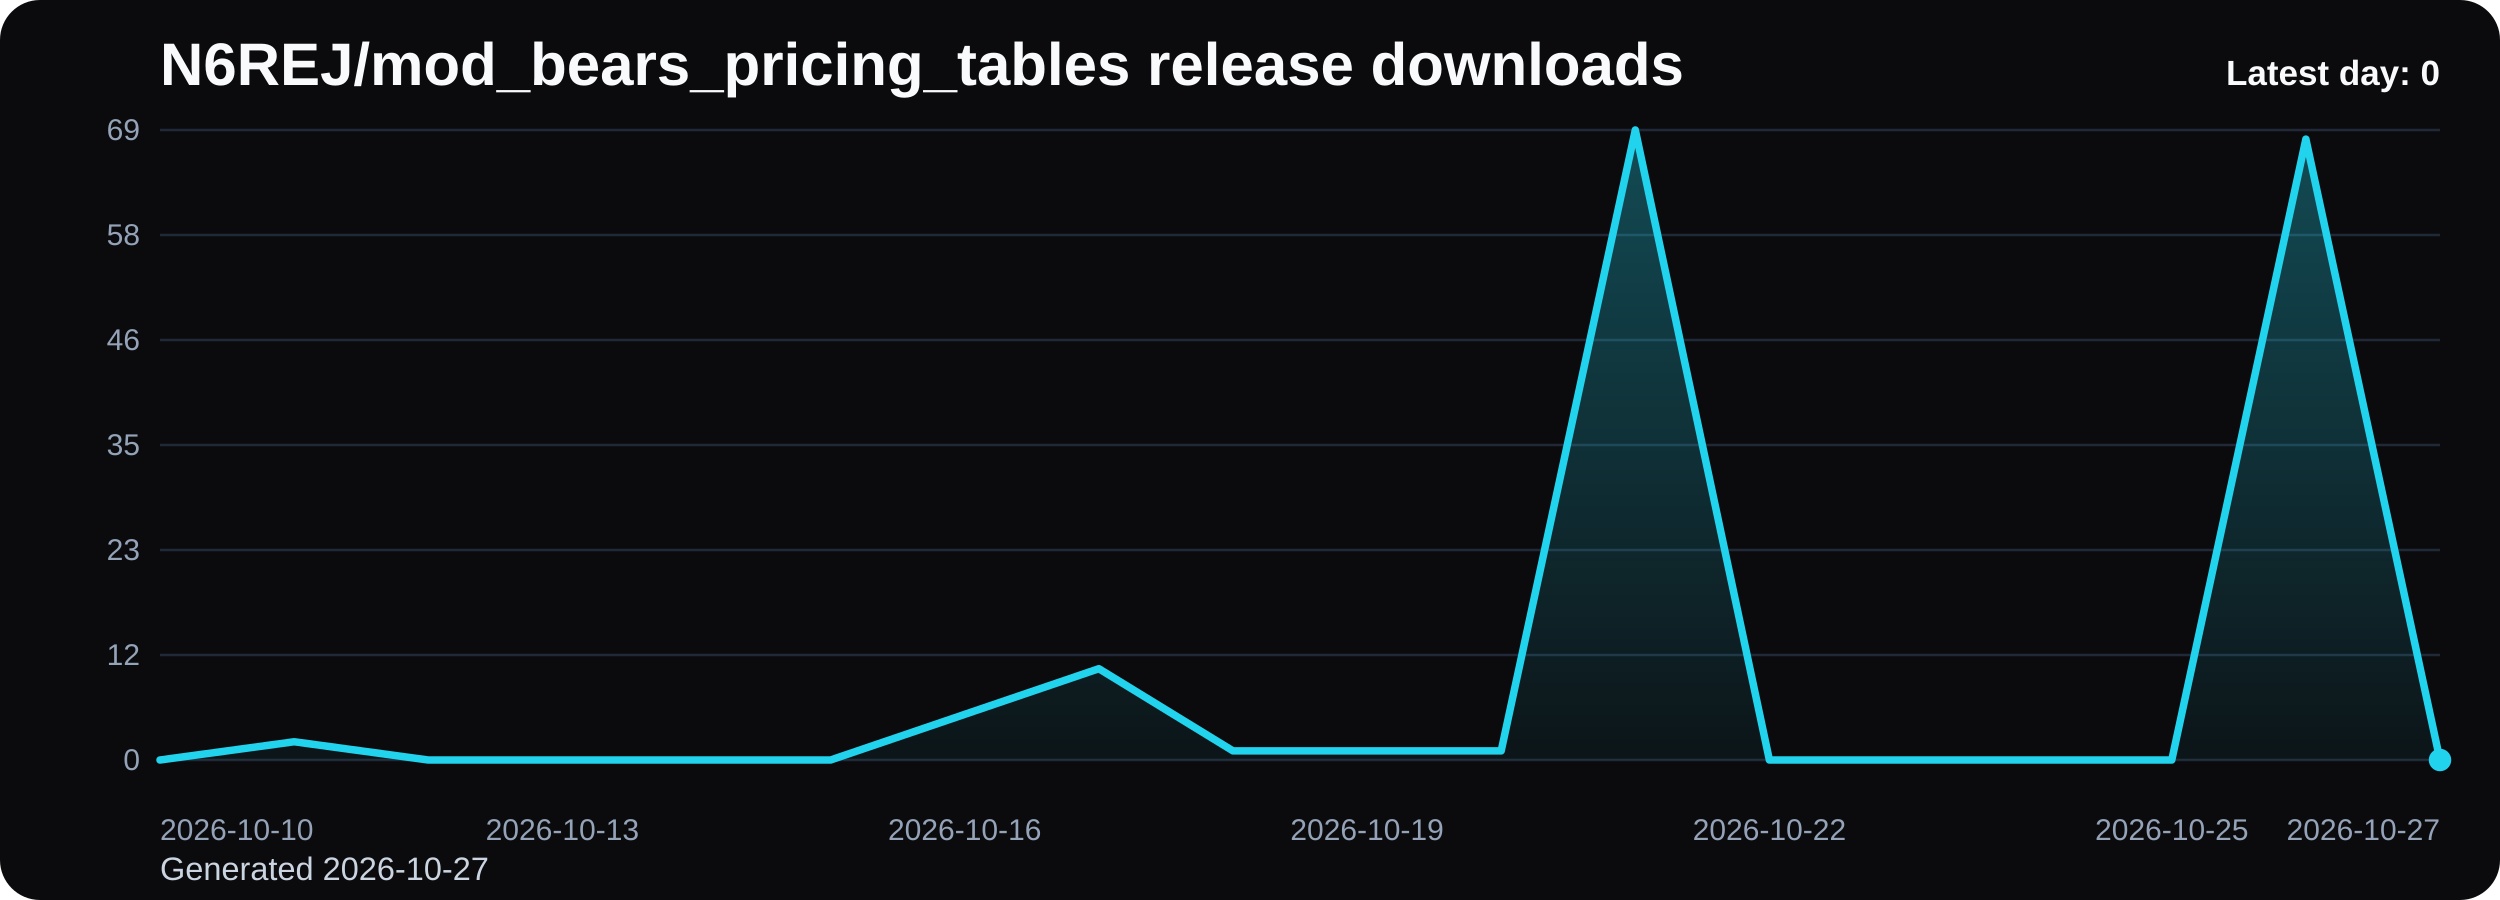
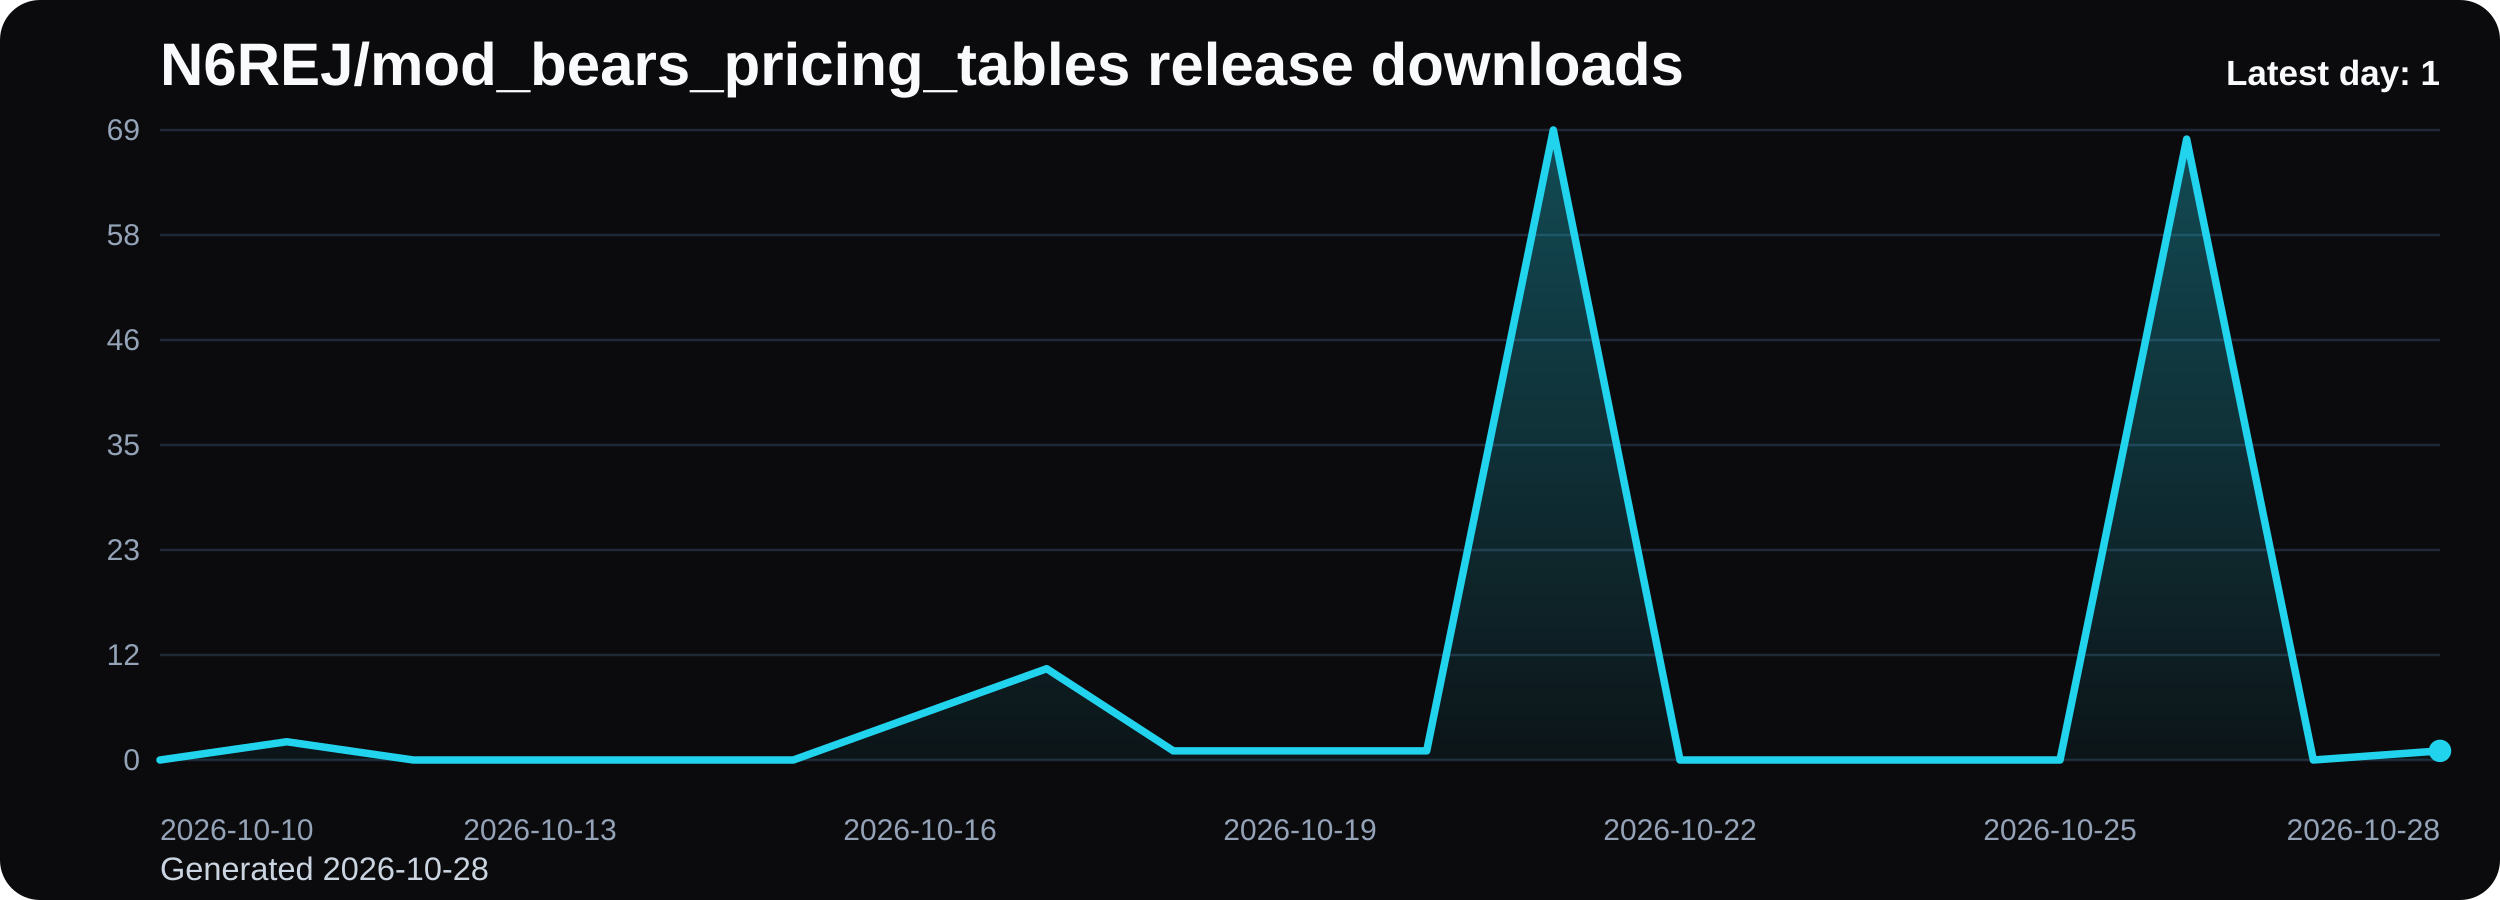
<svg xmlns="http://www.w3.org/2000/svg" viewBox="0 0 1000 360" role="img" aria-label="N6REJ/mod_bears_pricing_tables release downloads chart">
  <defs>
    <linearGradient id="fill-daily-black" x1="0" y1="0" x2="0" y2="1">
      <stop offset="0%" stop-color="#22d3ee" stop-opacity="0.32" />
      <stop offset="100%" stop-color="#22d3ee" stop-opacity="0.05" />
    </linearGradient>
    <style>
      .bg { fill: #0b0b0d; }
      .title { font: 700 24px Arial, sans-serif; fill: #f8fafc; }
      .sub { font: 400 13px Arial, sans-serif; fill: #cbd5e1; }
      .grid { stroke: #1f2937; stroke-width: 1; }
      .axis { font: 400 12px Arial, sans-serif; fill: #94a3b8; }
      .line { fill: none; stroke: #22d3ee; stroke-width: 3; stroke-linecap: round; stroke-linejoin: round; }
      .dot { fill: #22d3ee; }
      .value { font: 600 11px Arial, sans-serif; fill: #cbd5e1; }
      .latest { font: 700 14px Arial, sans-serif; fill: #f8fafc; }
    </style>
  </defs>
  <rect class="bg" x="0" y="0" width="1000" height="360" rx="16" />
  <text class="title" x="64" y="34">N6REJ/mod_bears_pricing_tables release downloads</text>
-   <text class="sub" x="64" y="352">Generated 2026-10-27</text>
+   <text class="sub" x="64" y="352">Generated 2026-10-28</text>
  <line x1="64" y1="52.00" x2="976" y2="52.00" class="grid" />
  <text x="56" y="56.00" text-anchor="end" class="axis">69</text>
  <line x1="64" y1="94.00" x2="976" y2="94.00" class="grid" />
  <text x="56" y="98.00" text-anchor="end" class="axis">58</text>
  <line x1="64" y1="136.00" x2="976" y2="136.00" class="grid" />
  <text x="56" y="140.00" text-anchor="end" class="axis">46</text>
  <line x1="64" y1="178.00" x2="976" y2="178.00" class="grid" />
  <text x="56" y="182.00" text-anchor="end" class="axis">35</text>
  <line x1="64" y1="220.00" x2="976" y2="220.00" class="grid" />
  <text x="56" y="224.00" text-anchor="end" class="axis">23</text>
  <line x1="64" y1="262.00" x2="976" y2="262.00" class="grid" />
  <text x="56" y="266.00" text-anchor="end" class="axis">12</text>
  <line x1="64" y1="304.00" x2="976" y2="304.00" class="grid" />
  <text x="56" y="308.00" text-anchor="end" class="axis">0</text>
-   <path d="M 64.00 304 L 64.00 304.00 L 117.65 296.70 L 171.29 304.00 L 224.94 304.00 L 278.59 304.00 L 332.24 304.00 L 385.88 285.74 L 439.53 267.48 L 493.18 300.35 L 546.82 300.35 L 600.47 300.35 L 654.12 52.00 L 707.76 304.00 L 761.41 304.00 L 815.06 304.00 L 868.71 304.00 L 922.35 55.65 L 976.00 304.00 L 976.00 304 Z" fill="url(#fill-daily-black)" />
-   <polyline class="line" points="64.00,304.00 117.65,296.70 171.29,304.00 224.94,304.00 278.59,304.00 332.24,304.00 385.88,285.74 439.53,267.48 493.18,300.35 546.82,300.35 600.47,300.35 654.12,52.00 707.76,304.00 761.41,304.00 815.06,304.00 868.71,304.00 922.35,55.65 976.00,304.00" />
-   <circle class="dot" cx="976.00" cy="304.00" r="4.5" />
+   <path d="M 64.00 304 L 64.00 304.00 L 114.67 296.70 L 165.33 304.00 L 216.00 304.00 L 266.67 304.00 L 317.33 304.00 L 368.00 285.74 L 418.67 267.48 L 469.33 300.35 L 520.00 300.35 L 570.67 300.35 L 621.33 52.00 L 672.00 304.00 L 722.67 304.00 L 773.33 304.00 L 824.00 304.00 L 874.67 55.65 L 925.33 304.00 L 976.00 300.35 L 976.00 304 Z" fill="url(#fill-daily-black)" />
+   <polyline class="line" points="64.00,304.00 114.67,296.70 165.33,304.00 216.00,304.00 266.67,304.00 317.33,304.00 368.00,285.74 418.67,267.48 469.33,300.35 520.00,300.35 570.67,300.35 621.33,52.00 672.00,304.00 722.67,304.00 773.33,304.00 824.00,304.00 874.67,55.65 925.33,304.00 976.00,300.35" />
+   <circle class="dot" cx="976.00" cy="300.35" r="4.5" />
  <text class="axis" x="64.00" y="336" text-anchor="start">2026-10-10</text>
-   <text class="axis" x="224.94" y="336" text-anchor="middle">2026-10-13</text>
-   <text class="axis" x="385.88" y="336" text-anchor="middle">2026-10-16</text>
-   <text class="axis" x="546.82" y="336" text-anchor="middle">2026-10-19</text>
-   <text class="axis" x="707.76" y="336" text-anchor="middle">2026-10-22</text>
-   <text class="axis" x="868.71" y="336" text-anchor="middle">2026-10-25</text>
-   <text class="axis" x="976.00" y="336" text-anchor="end">2026-10-27</text>
-   <text class="latest" x="976" y="34" text-anchor="end">Latest day: 0</text>
+   <text class="axis" x="216.00" y="336" text-anchor="middle">2026-10-13</text>
+   <text class="axis" x="368.00" y="336" text-anchor="middle">2026-10-16</text>
+   <text class="axis" x="520.00" y="336" text-anchor="middle">2026-10-19</text>
+   <text class="axis" x="672.00" y="336" text-anchor="middle">2026-10-22</text>
+   <text class="axis" x="824.00" y="336" text-anchor="middle">2026-10-25</text>
+   <text class="axis" x="976.00" y="336" text-anchor="end">2026-10-28</text>
+   <text class="latest" x="976" y="34" text-anchor="end">Latest day: 1</text>
</svg>
